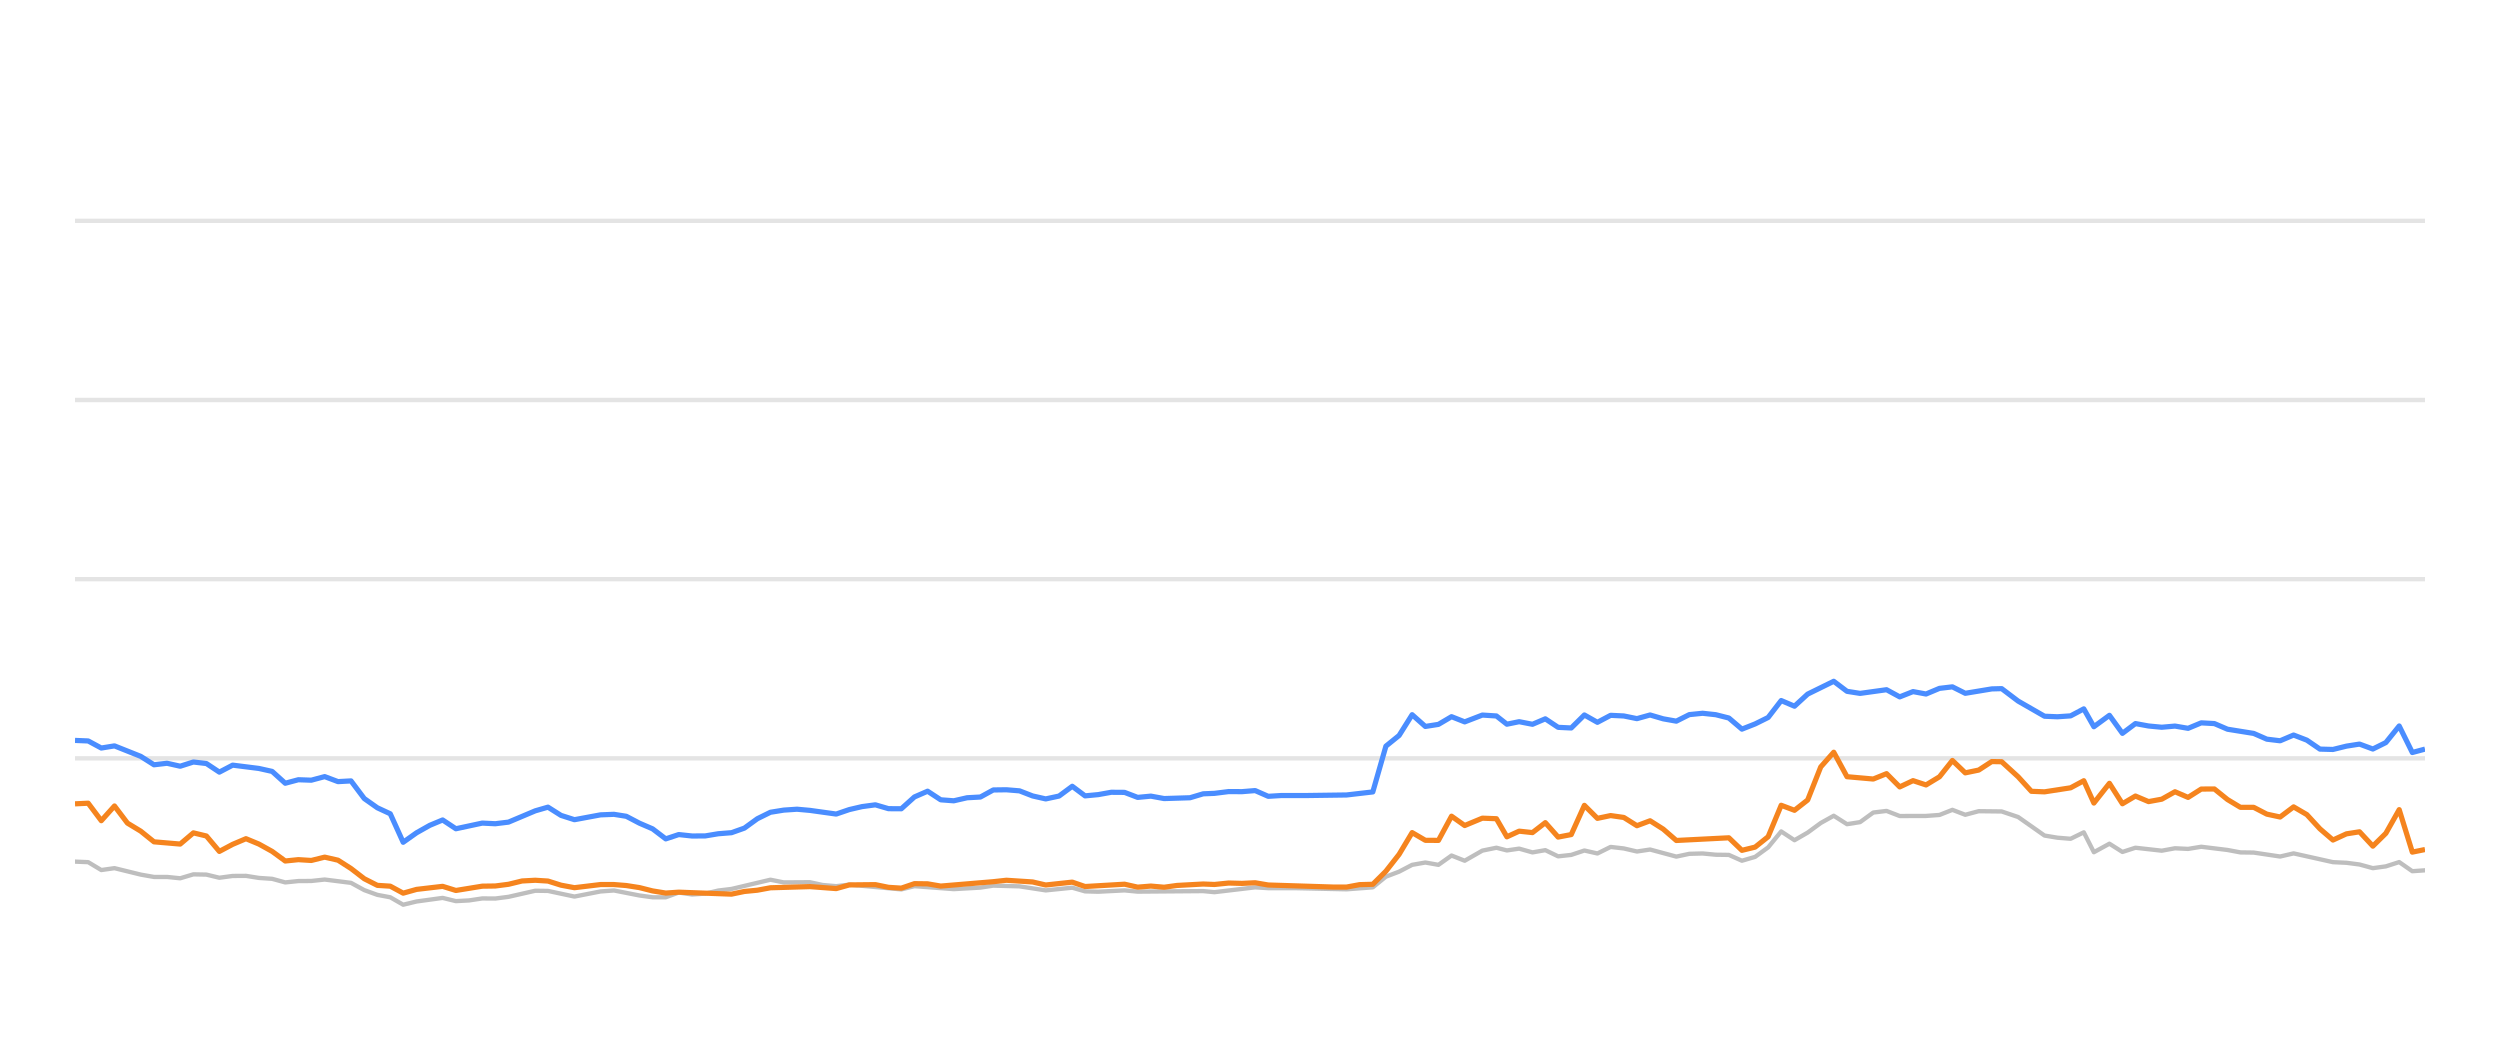
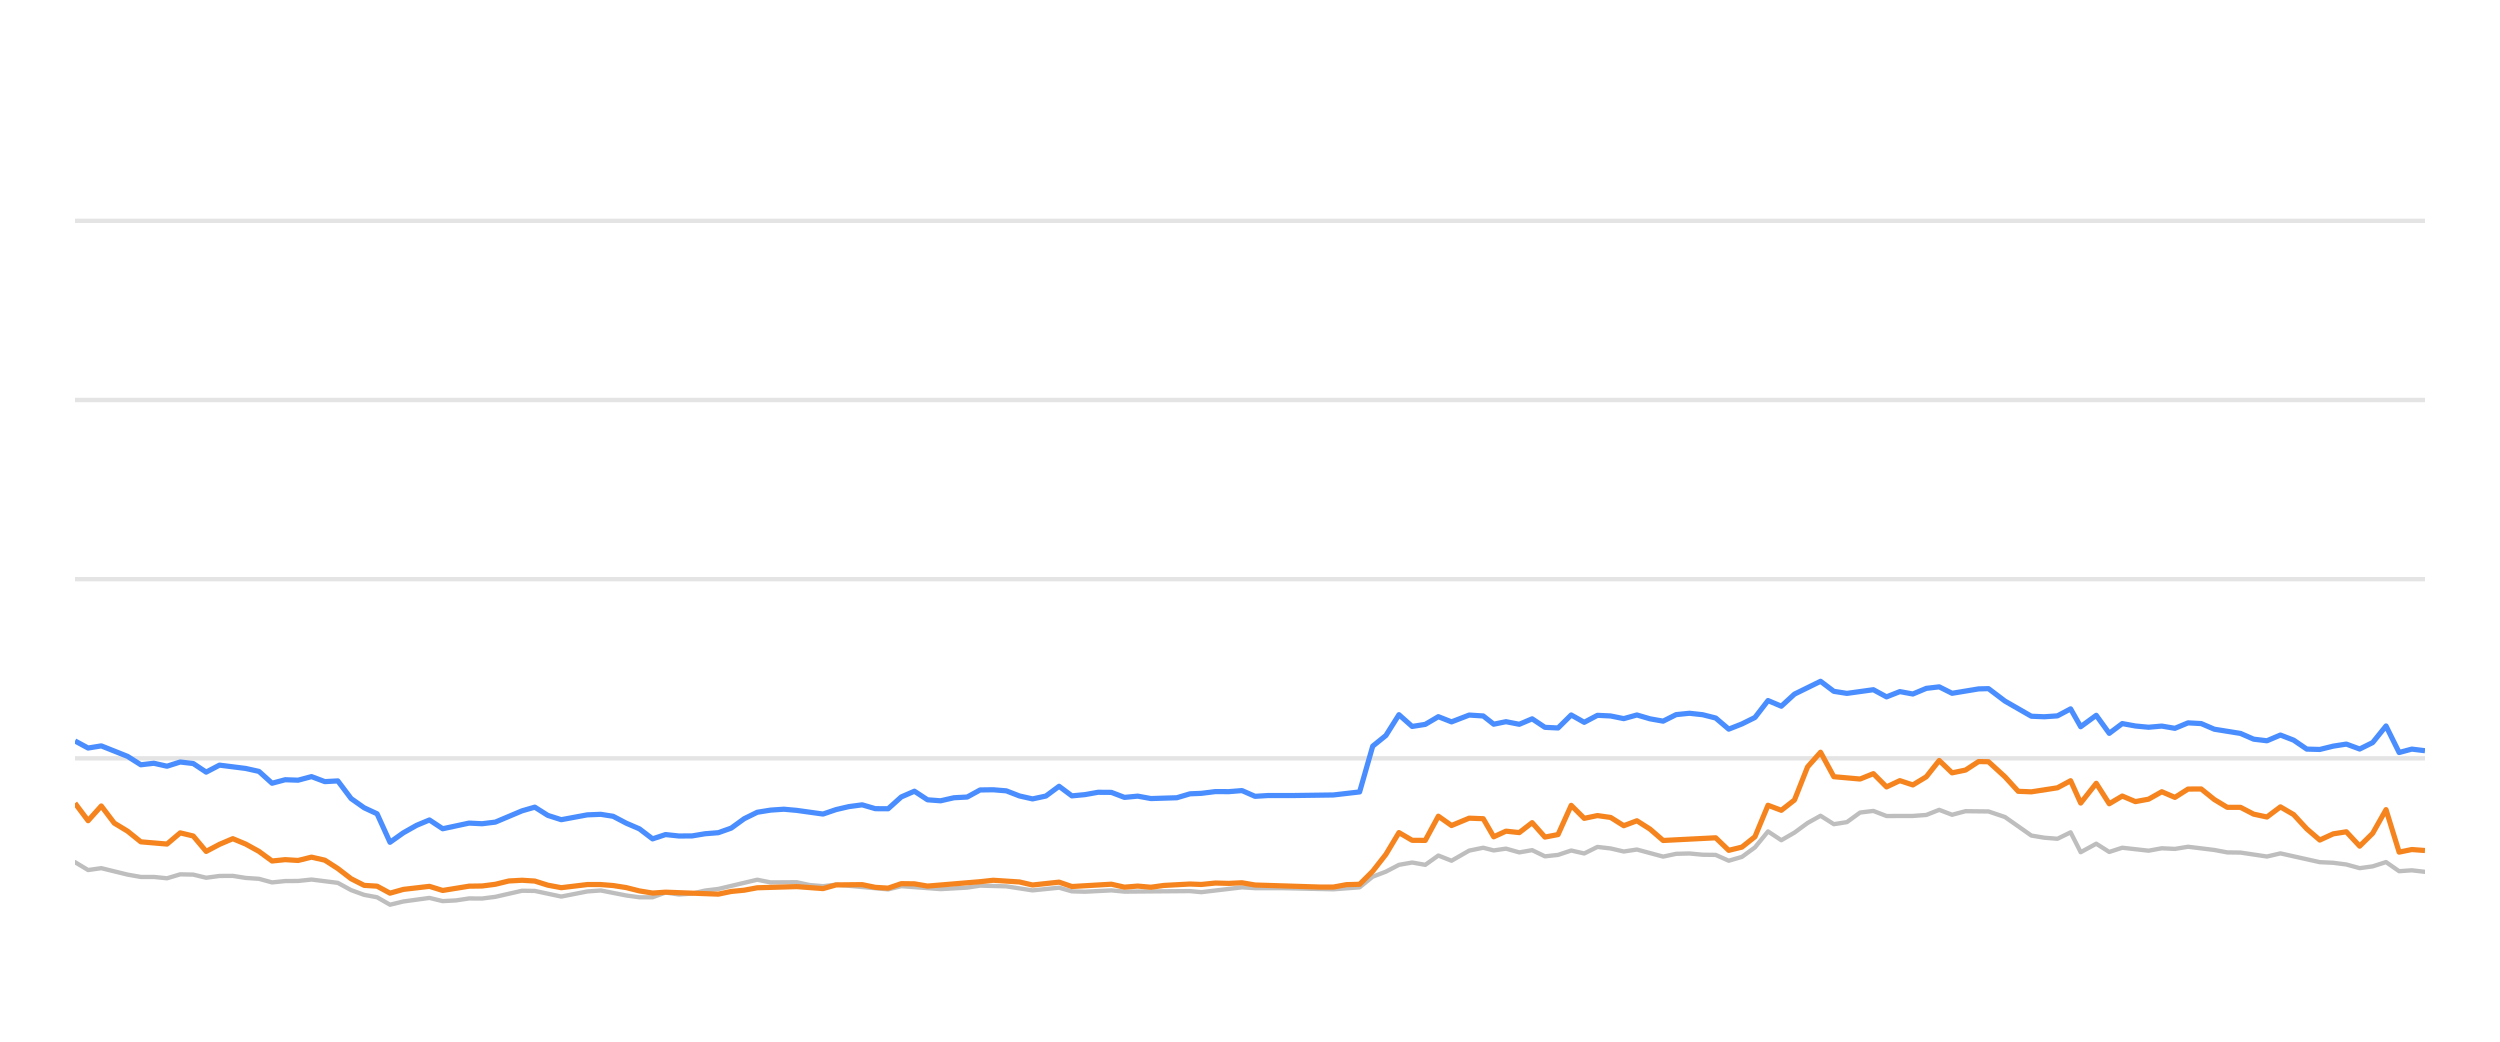
<svg xmlns="http://www.w3.org/2000/svg" width="288pt" height="120pt" viewBox="0 0 288 120" version="1.1">
  <defs>
    <style type="text/css">*{stroke-linejoin: round; stroke-linecap: butt}</style>
  </defs>
  <g id="figure_1">
    <g id="patch_1">
      <path d="M 0 120  L 288 120  L 288 0  L 0 0  L 0 120  z " style="fill: none; opacity: 0" />
    </g>
    <g id="axes_1">
      <g id="patch_2">
        <path d="M 8.64 108  L 279.36 108  L 279.36 4.8  L 8.64 4.8  L 8.64 108  z " style="fill: none" />
      </g>
      <g id="matplotlib.axis_1" />
      <g id="matplotlib.axis_2" />
      <g id="line2d_1">
-         <path d="M 8.64 87.36  L 279.36 87.36  " clip-path="url(#pe8fab185dd)" style="fill: none; stroke: #b2b2b2; stroke-opacity: 0.35; stroke-width: 0.5; stroke-linecap: square" />
+         <path d="M 8.64 87.36  L 279.36 87.36  " clip-path="url(#pc0243bd0ab)" style="fill: none; stroke: #b2b2b2; stroke-opacity: 0.35; stroke-width: 0.5; stroke-linecap: square" />
      </g>
      <g id="line2d_2">
-         <path d="M 8.64 66.72  L 279.36 66.72  " clip-path="url(#pe8fab185dd)" style="fill: none; stroke: #b2b2b2; stroke-opacity: 0.35; stroke-width: 0.5; stroke-linecap: square" />
+         <path d="M 8.64 66.72  L 279.36 66.72  " clip-path="url(#pc0243bd0ab)" style="fill: none; stroke: #b2b2b2; stroke-opacity: 0.35; stroke-width: 0.5; stroke-linecap: square" />
      </g>
      <g id="line2d_3">
-         <path d="M 8.64 46.08  L 279.36 46.08  " clip-path="url(#pe8fab185dd)" style="fill: none; stroke: #b2b2b2; stroke-opacity: 0.35; stroke-width: 0.5; stroke-linecap: square" />
+         <path d="M 8.64 46.08  L 279.36 46.08  " clip-path="url(#pc0243bd0ab)" style="fill: none; stroke: #b2b2b2; stroke-opacity: 0.35; stroke-width: 0.5; stroke-linecap: square" />
      </g>
      <g id="line2d_4">
-         <path d="M 8.64 25.44  L 279.36 25.44  " clip-path="url(#pe8fab185dd)" style="fill: none; stroke: #b2b2b2; stroke-opacity: 0.35; stroke-width: 0.5; stroke-linecap: square" />
+         <path d="M 8.64 25.44  L 279.36 25.44  " clip-path="url(#pc0243bd0ab)" style="fill: none; stroke: #b2b2b2; stroke-opacity: 0.35; stroke-width: 0.5; stroke-linecap: square" />
      </g>
      <g id="line2d_5">
-         <path d="M 8.64 99.259  L 10.159 99.321  L 11.669 100.229  L 13.188 100.012  L 16.214 100.755  L 17.741 101.024  L 19.242 101.024  L 20.759 101.178  L 22.279 100.724  L 23.779 100.755  L 25.27 101.117  L 26.805 100.91  L 28.337 100.9  L 29.826 101.137  L 31.353 101.24  L 32.86 101.653  L 34.373 101.498  L 35.862 101.488  L 37.405 101.323  L 40.436 101.705  L 41.964 102.541  L 43.471 103.088  L 44.958 103.366  L 46.446 104.223  L 47.99 103.851  L 50.991 103.439  L 52.519 103.81  L 54.039 103.728  L 55.557 103.5  L 57.057 103.511  L 58.58 103.315  L 61.662 102.613  L 63.126 102.634  L 66.177 103.284  L 69.172 102.696  L 70.727 102.582  L 73.666 103.16  L 75.177 103.366  L 76.696 103.366  L 78.19 102.819  L 79.73 103.046  L 81.253 102.943  L 82.735 102.592  L 84.269 102.407  L 88.754 101.344  L 90.288 101.653  L 93.303 101.633  L 94.774 101.952  L 96.331 102.087  L 97.84 101.911  L 103.832 102.458  L 105.344 102.087  L 109.876 102.427  L 112.943 102.252  L 114.427 102.025  L 117.449 102.107  L 120.467 102.572  L 123.524 102.262  L 125 102.685  L 126.515 102.726  L 129.549 102.572  L 131.06 102.716  L 138.607 102.654  L 139.904 102.778  L 144.595 102.221  L 146.099 102.314  L 149.146 102.314  L 155.124 102.448  L 158.146 102.221  L 159.657 100.993  L 161.175 100.415  L 162.678 99.63  L 164.199 99.362  L 165.709 99.63  L 167.217 98.557  L 168.734 99.156  L 170.769 97.99  L 172.388 97.659  L 173.594 97.969  L 175.007 97.763  L 176.542 98.196  L 178.021 97.938  L 179.496 98.65  L 181.006 98.485  L 182.521 97.979  L 184.022 98.32  L 185.543 97.566  L 187.063 97.742  L 188.576 98.093  L 190.09 97.866  L 193.112 98.681  L 194.609 98.361  L 196.142 98.32  L 197.659 98.464  L 199.165 98.485  L 200.67 99.156  L 202.19 98.712  L 203.69 97.618  L 205.193 95.781  L 206.726 96.792  L 208.243 95.915  L 209.748 94.811  L 211.246 93.975  L 212.774 94.945  L 214.284 94.708  L 215.801 93.604  L 217.33 93.418  L 218.849 94.006  L 221.879 93.996  L 223.428 93.882  L 224.916 93.294  L 226.399 93.862  L 227.949 93.449  L 230.593 93.48  L 232.491 94.12  L 235.529 96.256  L 237.02 96.504  L 238.536 96.627  L 240.053 95.884  L 241.215 98.175  L 243.005 97.195  L 244.504 98.144  L 246.003 97.659  L 249.035 98  L 250.559 97.721  L 252.068 97.794  L 253.582 97.546  L 256.608 97.917  L 258.098 98.196  L 259.627 98.217  L 262.67 98.671  L 264.224 98.31  L 268.758 99.321  L 270.306 99.393  L 271.816 99.589  L 273.354 100.012  L 274.849 99.806  L 276.387 99.311  L 277.899 100.363  L 279.36 100.26  L 279.36 100.26  " clip-path="url(#pe8fab185dd)" style="fill: none; stroke: #bebebe; stroke-width: 0.5; stroke-linecap: round" />
+         <path d="M 8.64 99.321  L 10.15 100.229  L 11.669 100.012  L 14.696 100.755  L 16.222 101.024  L 17.723 101.024  L 19.24 101.178  L 20.76 100.724  L 22.26 100.755  L 23.751 101.117  L 25.287 100.91  L 26.818 100.9  L 28.307 101.137  L 29.834 101.24  L 31.341 101.653  L 32.854 101.498  L 34.344 101.488  L 35.886 101.323  L 38.917 101.705  L 40.446 102.541  L 41.952 103.088  L 43.439 103.366  L 44.927 104.223  L 46.471 103.851  L 49.472 103.439  L 51 103.81  L 52.52 103.728  L 54.038 103.5  L 55.538 103.511  L 57.061 103.315  L 60.143 102.613  L 61.607 102.634  L 64.658 103.284  L 67.653 102.696  L 69.209 102.582  L 72.147 103.16  L 73.658 103.366  L 75.178 103.366  L 76.671 102.819  L 78.211 103.046  L 79.734 102.943  L 81.216 102.592  L 82.75 102.407  L 87.235 101.344  L 88.769 101.653  L 91.784 101.633  L 93.255 101.952  L 94.813 102.087  L 96.321 101.911  L 102.314 102.458  L 103.826 102.087  L 108.357 102.427  L 111.424 102.252  L 112.908 102.025  L 115.93 102.107  L 118.949 102.572  L 122.006 102.262  L 123.481 102.685  L 124.996 102.726  L 128.03 102.572  L 129.541 102.716  L 137.088 102.654  L 138.386 102.778  L 143.076 102.221  L 144.58 102.314  L 147.627 102.314  L 153.606 102.448  L 156.627 102.221  L 158.138 100.993  L 159.656 100.415  L 161.16 99.63  L 162.681 99.362  L 164.19 99.63  L 165.698 98.557  L 167.216 99.156  L 169.25 97.99  L 170.869 97.659  L 172.075 97.969  L 173.488 97.763  L 175.023 98.196  L 176.503 97.938  L 177.977 98.65  L 179.488 98.485  L 181.002 97.979  L 182.503 98.32  L 184.024 97.566  L 185.545 97.742  L 187.057 98.093  L 188.571 97.866  L 191.593 98.681  L 193.091 98.361  L 194.623 98.32  L 196.14 98.464  L 197.647 98.485  L 199.152 99.156  L 200.671 98.712  L 202.171 97.618  L 203.674 95.781  L 205.208 96.792  L 206.724 95.915  L 208.229 94.811  L 209.728 93.975  L 211.256 94.945  L 212.765 94.708  L 214.282 93.604  L 215.811 93.418  L 217.33 94.006  L 220.36 93.996  L 221.909 93.882  L 223.397 93.294  L 224.88 93.862  L 226.43 93.449  L 229.074 93.48  L 230.972 94.12  L 234.011 96.256  L 235.502 96.504  L 237.017 96.627  L 238.534 95.884  L 239.696 98.175  L 241.486 97.195  L 242.986 98.144  L 244.484 97.659  L 247.517 98  L 249.04 97.721  L 250.55 97.794  L 252.063 97.546  L 255.09 97.917  L 256.58 98.196  L 258.108 98.217  L 261.151 98.671  L 262.705 98.31  L 267.24 99.321  L 268.788 99.393  L 270.297 99.589  L 271.836 100.012  L 273.331 99.806  L 274.869 99.311  L 276.381 100.363  L 277.841 100.26  L 279.36 100.435  L 279.36 100.435  " clip-path="url(#pc0243bd0ab)" style="fill: none; stroke: #bebebe; stroke-width: 0.5; stroke-linecap: round" />
      </g>
      <g id="line2d_6">
-         <path d="M 8.64 85.296  L 10.159 85.358  L 11.669 86.173  L 13.188 85.926  L 16.214 87.133  L 17.741 88.103  L 19.242 87.928  L 20.759 88.268  L 22.279 87.783  L 23.779 87.959  L 25.27 88.949  L 26.805 88.144  L 29.826 88.526  L 31.353 88.867  L 32.86 90.229  L 34.373 89.826  L 35.862 89.878  L 37.405 89.465  L 38.939 90.043  L 40.436 89.961  L 41.964 91.994  L 43.471 93.057  L 44.958 93.748  L 46.446 97.03  L 47.99 95.936  L 49.508 95.079  L 50.991 94.46  L 52.519 95.472  L 55.557 94.821  L 57.057 94.894  L 58.58 94.708  L 61.662 93.408  L 63.126 92.984  L 64.63 93.934  L 66.177 94.429  L 69.172 93.872  L 70.727 93.81  L 72.149 94.037  L 73.666 94.832  L 75.177 95.482  L 76.696 96.638  L 78.19 96.142  L 79.73 96.307  L 81.253 96.297  L 82.735 96.049  L 84.269 95.926  L 85.754 95.399  L 87.249 94.316  L 88.754 93.573  L 90.288 93.325  L 91.814 93.222  L 93.303 93.356  L 96.331 93.779  L 97.84 93.263  L 99.307 92.922  L 100.841 92.716  L 102.356 93.16  L 103.832 93.17  L 105.344 91.808  L 106.86 91.147  L 108.372 92.138  L 109.876 92.252  L 111.41 91.901  L 112.943 91.818  L 114.427 91.003  L 115.939 90.982  L 117.449 91.106  L 118.96 91.694  L 120.467 92.035  L 122.004 91.705  L 123.524 90.58  L 125 91.684  L 126.515 91.54  L 128.016 91.271  L 129.549 91.282  L 131.06 91.86  L 132.584 91.715  L 134.103 91.994  L 137.09 91.901  L 138.607 91.447  L 139.904 91.395  L 141.547 91.189  L 143.075 91.199  L 144.595 91.075  L 146.099 91.736  L 147.63 91.643  L 150.656 91.643  L 155.124 91.581  L 158.146 91.23  L 159.657 85.956  L 161.175 84.728  L 162.678 82.334  L 164.199 83.686  L 165.709 83.449  L 167.217 82.561  L 168.734 83.16  L 170.769 82.375  L 172.388 82.479  L 173.594 83.428  L 175.007 83.139  L 176.542 83.438  L 178.021 82.809  L 179.496 83.789  L 181.006 83.862  L 182.521 82.365  L 184.022 83.211  L 185.543 82.406  L 187.063 82.479  L 188.576 82.788  L 190.09 82.365  L 191.602 82.809  L 193.112 83.077  L 194.609 82.324  L 196.142 82.169  L 197.659 82.334  L 199.165 82.716  L 200.67 83.996  L 202.19 83.397  L 203.69 82.654  L 205.193 80.704  L 206.726 81.354  L 208.243 79.961  L 211.246 78.485  L 212.774 79.641  L 214.284 79.878  L 217.33 79.455  L 218.849 80.28  L 220.381 79.672  L 221.879 79.95  L 223.428 79.3  L 224.916 79.125  L 226.399 79.868  L 229.452 79.362  L 230.593 79.331  L 232.491 80.766  L 235.529 82.51  L 237.02 82.572  L 238.536 82.468  L 240.053 81.663  L 241.215 83.717  L 243.005 82.406  L 244.504 84.481  L 246.003 83.356  L 247.514 83.634  L 249.035 83.779  L 250.559 83.645  L 252.068 83.903  L 253.582 83.273  L 255.096 83.356  L 256.608 84.006  L 259.627 84.491  L 261.138 85.152  L 262.67 85.337  L 264.224 84.677  L 265.747 85.265  L 267.257 86.297  L 268.758 86.338  L 270.306 85.956  L 271.816 85.719  L 273.354 86.287  L 274.849 85.544  L 276.387 83.634  L 277.899 86.689  L 279.36 86.297  L 279.36 86.297  " clip-path="url(#pe8fab185dd)" style="fill: none; stroke: #4a8dff; stroke-width: 0.6" />
+         <path d="M 8.64 85.358  L 10.15 86.173  L 11.669 85.926  L 14.696 87.133  L 16.222 88.103  L 17.723 87.928  L 19.24 88.268  L 20.76 87.783  L 22.26 87.959  L 23.751 88.949  L 25.287 88.144  L 28.307 88.526  L 29.834 88.867  L 31.341 90.229  L 32.854 89.826  L 34.344 89.878  L 35.886 89.465  L 37.42 90.043  L 38.917 89.961  L 40.446 91.994  L 41.952 93.057  L 43.439 93.748  L 44.927 97.03  L 46.471 95.936  L 47.99 95.079  L 49.472 94.46  L 51 95.472  L 54.038 94.821  L 55.538 94.894  L 57.061 94.708  L 60.143 93.408  L 61.607 92.984  L 63.111 93.934  L 64.658 94.429  L 67.653 93.872  L 69.209 93.81  L 70.63 94.037  L 72.147 94.832  L 73.658 95.482  L 75.178 96.638  L 76.671 96.142  L 78.211 96.307  L 79.734 96.297  L 81.216 96.049  L 82.75 95.926  L 84.235 95.399  L 85.73 94.316  L 87.235 93.573  L 88.769 93.325  L 90.296 93.222  L 91.784 93.356  L 94.813 93.779  L 96.321 93.263  L 97.788 92.922  L 99.322 92.716  L 100.837 93.16  L 102.314 93.17  L 103.826 91.808  L 105.341 91.147  L 106.853 92.138  L 108.357 92.252  L 109.892 91.901  L 111.424 91.818  L 112.908 91.003  L 114.421 90.982  L 115.93 91.106  L 117.441 91.694  L 118.949 92.035  L 120.485 91.705  L 122.006 90.58  L 123.481 91.684  L 124.996 91.54  L 126.497 91.271  L 128.03 91.282  L 129.541 91.86  L 131.066 91.715  L 132.584 91.994  L 135.571 91.901  L 137.088 91.447  L 138.386 91.395  L 140.028 91.189  L 141.557 91.199  L 143.076 91.075  L 144.58 91.736  L 146.112 91.643  L 149.137 91.643  L 153.606 91.581  L 156.627 91.23  L 158.138 85.956  L 159.656 84.728  L 161.16 82.334  L 162.681 83.686  L 164.19 83.449  L 165.698 82.561  L 167.216 83.16  L 169.25 82.375  L 170.869 82.479  L 172.075 83.428  L 173.488 83.139  L 175.023 83.438  L 176.503 82.809  L 177.977 83.789  L 179.488 83.862  L 181.002 82.365  L 182.503 83.211  L 184.024 82.406  L 185.545 82.479  L 187.057 82.788  L 188.571 82.365  L 190.083 82.809  L 191.593 83.077  L 193.091 82.324  L 194.623 82.169  L 196.14 82.334  L 197.647 82.716  L 199.152 83.996  L 200.671 83.397  L 202.171 82.654  L 203.674 80.704  L 205.208 81.354  L 206.724 79.961  L 209.728 78.485  L 211.256 79.641  L 212.765 79.878  L 215.811 79.455  L 217.33 80.28  L 218.862 79.672  L 220.36 79.95  L 221.909 79.3  L 223.397 79.125  L 224.88 79.868  L 227.933 79.362  L 229.074 79.331  L 230.972 80.766  L 234.011 82.51  L 235.502 82.572  L 237.017 82.468  L 238.534 81.663  L 239.696 83.717  L 241.486 82.406  L 242.986 84.481  L 244.484 83.356  L 245.996 83.634  L 247.517 83.779  L 249.04 83.645  L 250.55 83.903  L 252.063 83.273  L 253.578 83.356  L 255.09 84.006  L 258.108 84.491  L 259.62 85.152  L 261.151 85.337  L 262.705 84.677  L 264.228 85.265  L 265.739 86.297  L 267.24 86.338  L 268.788 85.956  L 270.297 85.719  L 271.836 86.287  L 273.331 85.544  L 274.869 83.634  L 276.381 86.689  L 277.841 86.297  L 279.36 86.483  L 279.36 86.483  " clip-path="url(#pc0243bd0ab)" style="fill: none; stroke: #4a8dff; stroke-width: 0.6" />
      </g>
      <g id="line2d_7">
-         <path d="M 8.64 92.603  L 10.159 92.53  L 11.669 94.543  L 13.188 92.85  L 14.68 94.821  L 16.214 95.75  L 17.741 96.978  L 20.759 97.236  L 22.279 95.946  L 23.779 96.307  L 25.27 98.082  L 26.805 97.267  L 28.337 96.617  L 29.826 97.236  L 31.353 98.082  L 32.86 99.187  L 34.373 99.032  L 35.862 99.125  L 37.405 98.743  L 38.939 99.094  L 40.436 100.054  L 41.964 101.23  L 43.471 101.994  L 44.958 102.087  L 46.446 102.892  L 47.99 102.458  L 50.991 102.107  L 52.519 102.582  L 55.557 102.087  L 57.057 102.066  L 58.58 101.87  L 60.142 101.488  L 61.662 101.406  L 63.126 101.498  L 64.63 101.973  L 66.177 102.262  L 69.172 101.901  L 70.727 101.901  L 72.149 102.014  L 73.666 102.252  L 75.177 102.634  L 76.696 102.881  L 78.19 102.778  L 84.269 103.005  L 85.754 102.696  L 87.249 102.551  L 88.754 102.272  L 93.303 102.138  L 96.331 102.365  L 97.84 101.942  L 100.841 101.911  L 102.356 102.221  L 103.832 102.314  L 105.344 101.798  L 106.86 101.818  L 108.372 102.076  L 114.427 101.571  L 115.939 101.406  L 118.96 101.602  L 120.467 101.952  L 123.524 101.622  L 125 102.128  L 129.549 101.86  L 131.06 102.2  L 132.584 102.076  L 134.103 102.21  L 135.584 102.004  L 138.607 101.839  L 139.904 101.891  L 141.547 101.725  L 143.075 101.767  L 144.595 101.694  L 146.099 101.952  L 153.615 102.19  L 155.124 102.19  L 156.632 101.911  L 158.146 101.87  L 159.657 100.363  L 161.175 98.423  L 162.678 95.915  L 164.199 96.803  L 165.709 96.813  L 167.217 94.027  L 168.734 95.1  L 170.769 94.254  L 172.388 94.316  L 173.594 96.4  L 175.007 95.75  L 176.542 95.915  L 178.021 94.77  L 179.496 96.431  L 181.006 96.142  L 182.521 92.778  L 184.022 94.274  L 185.543 93.954  L 187.063 94.171  L 188.576 95.121  L 190.09 94.553  L 191.602 95.513  L 193.112 96.823  L 199.165 96.514  L 200.67 97.959  L 202.19 97.587  L 203.69 96.39  L 205.193 92.768  L 206.726 93.346  L 208.243 92.159  L 209.748 88.351  L 211.246 86.658  L 212.774 89.476  L 215.801 89.744  L 217.33 89.125  L 218.849 90.652  L 220.381 89.93  L 221.879 90.425  L 223.428 89.486  L 224.916 87.608  L 226.399 89.032  L 227.949 88.712  L 229.452 87.732  L 230.593 87.752  L 232.491 89.486  L 234.015 91.158  L 235.529 91.22  L 238.536 90.755  L 240.053 89.94  L 241.215 92.51  L 243.005 90.239  L 244.504 92.592  L 246.003 91.705  L 247.514 92.345  L 249.035 92.066  L 250.559 91.209  L 252.068 91.86  L 253.582 90.9  L 255.096 90.889  L 256.608 92.107  L 258.098 93.005  L 259.627 93.005  L 261.138 93.789  L 262.67 94.12  L 264.224 92.953  L 265.747 93.841  L 267.257 95.482  L 268.758 96.772  L 270.306 96.06  L 271.816 95.822  L 273.354 97.474  L 274.849 95.998  L 276.387 93.273  L 277.899 98.165  L 279.36 97.866  L 279.36 97.866  " clip-path="url(#pe8fab185dd)" style="fill: none; stroke: #f5841e; stroke-width: 0.6" />
+         <path d="M 8.64 92.53  L 10.15 94.543  L 11.669 92.85  L 13.161 94.821  L 14.696 95.75  L 16.222 96.978  L 19.24 97.236  L 20.76 95.946  L 22.26 96.307  L 23.751 98.082  L 25.287 97.267  L 26.818 96.617  L 28.307 97.236  L 29.834 98.082  L 31.341 99.187  L 32.854 99.032  L 34.344 99.125  L 35.886 98.743  L 37.42 99.094  L 38.917 100.054  L 40.446 101.23  L 41.952 101.994  L 43.439 102.087  L 44.927 102.892  L 46.471 102.458  L 49.472 102.107  L 51 102.582  L 54.038 102.087  L 55.538 102.066  L 57.061 101.87  L 58.623 101.488  L 60.143 101.406  L 61.607 101.498  L 63.111 101.973  L 64.658 102.262  L 67.653 101.901  L 69.209 101.901  L 70.63 102.014  L 72.147 102.252  L 73.658 102.634  L 75.178 102.881  L 76.671 102.778  L 82.75 103.005  L 84.235 102.696  L 85.73 102.551  L 87.235 102.272  L 91.784 102.138  L 94.813 102.365  L 96.321 101.942  L 99.322 101.911  L 100.837 102.221  L 102.314 102.314  L 103.826 101.798  L 105.341 101.818  L 106.853 102.076  L 112.908 101.571  L 114.421 101.406  L 117.441 101.602  L 118.949 101.952  L 122.006 101.622  L 123.481 102.128  L 128.03 101.86  L 129.541 102.2  L 131.066 102.076  L 132.584 102.21  L 134.065 102.004  L 137.088 101.839  L 138.386 101.891  L 140.028 101.725  L 141.557 101.767  L 143.076 101.694  L 144.58 101.952  L 152.096 102.19  L 153.606 102.19  L 155.114 101.911  L 156.627 101.87  L 158.138 100.363  L 159.656 98.423  L 161.16 95.915  L 162.681 96.803  L 164.19 96.813  L 165.698 94.027  L 167.216 95.1  L 169.25 94.254  L 170.869 94.316  L 172.075 96.4  L 173.488 95.75  L 175.023 95.915  L 176.503 94.77  L 177.977 96.431  L 179.488 96.142  L 181.002 92.778  L 182.503 94.274  L 184.024 93.954  L 185.545 94.171  L 187.057 95.121  L 188.571 94.553  L 190.083 95.513  L 191.593 96.823  L 197.647 96.514  L 199.152 97.959  L 200.671 97.587  L 202.171 96.39  L 203.674 92.768  L 205.208 93.346  L 206.724 92.159  L 208.229 88.351  L 209.728 86.658  L 211.256 89.476  L 214.282 89.744  L 215.811 89.125  L 217.33 90.652  L 218.862 89.93  L 220.36 90.425  L 221.909 89.486  L 223.397 87.608  L 224.88 89.032  L 226.43 88.712  L 227.933 87.732  L 229.074 87.752  L 230.972 89.486  L 232.496 91.158  L 234.011 91.22  L 237.017 90.755  L 238.534 89.94  L 239.696 92.51  L 241.486 90.239  L 242.986 92.592  L 244.484 91.705  L 245.996 92.345  L 247.517 92.066  L 249.04 91.209  L 250.55 91.86  L 252.063 90.9  L 253.578 90.889  L 255.09 92.107  L 256.58 93.005  L 258.108 93.005  L 259.62 93.789  L 261.151 94.12  L 262.705 92.953  L 264.228 93.841  L 265.739 95.482  L 267.24 96.772  L 268.788 96.06  L 270.297 95.822  L 271.836 97.474  L 273.331 95.998  L 274.869 93.273  L 276.381 98.165  L 277.841 97.866  L 279.36 97.979  L 279.36 97.979  " clip-path="url(#pc0243bd0ab)" style="fill: none; stroke: #f5841e; stroke-width: 0.6" />
      </g>
    </g>
  </g>
  <defs>
-     <clipPath id="pe8fab185dd">
+     <clipPath id="pc0243bd0ab">
      <rect x="8.64" y="4.8" width="270.72" height="103.2" />
    </clipPath>
  </defs>
</svg>
